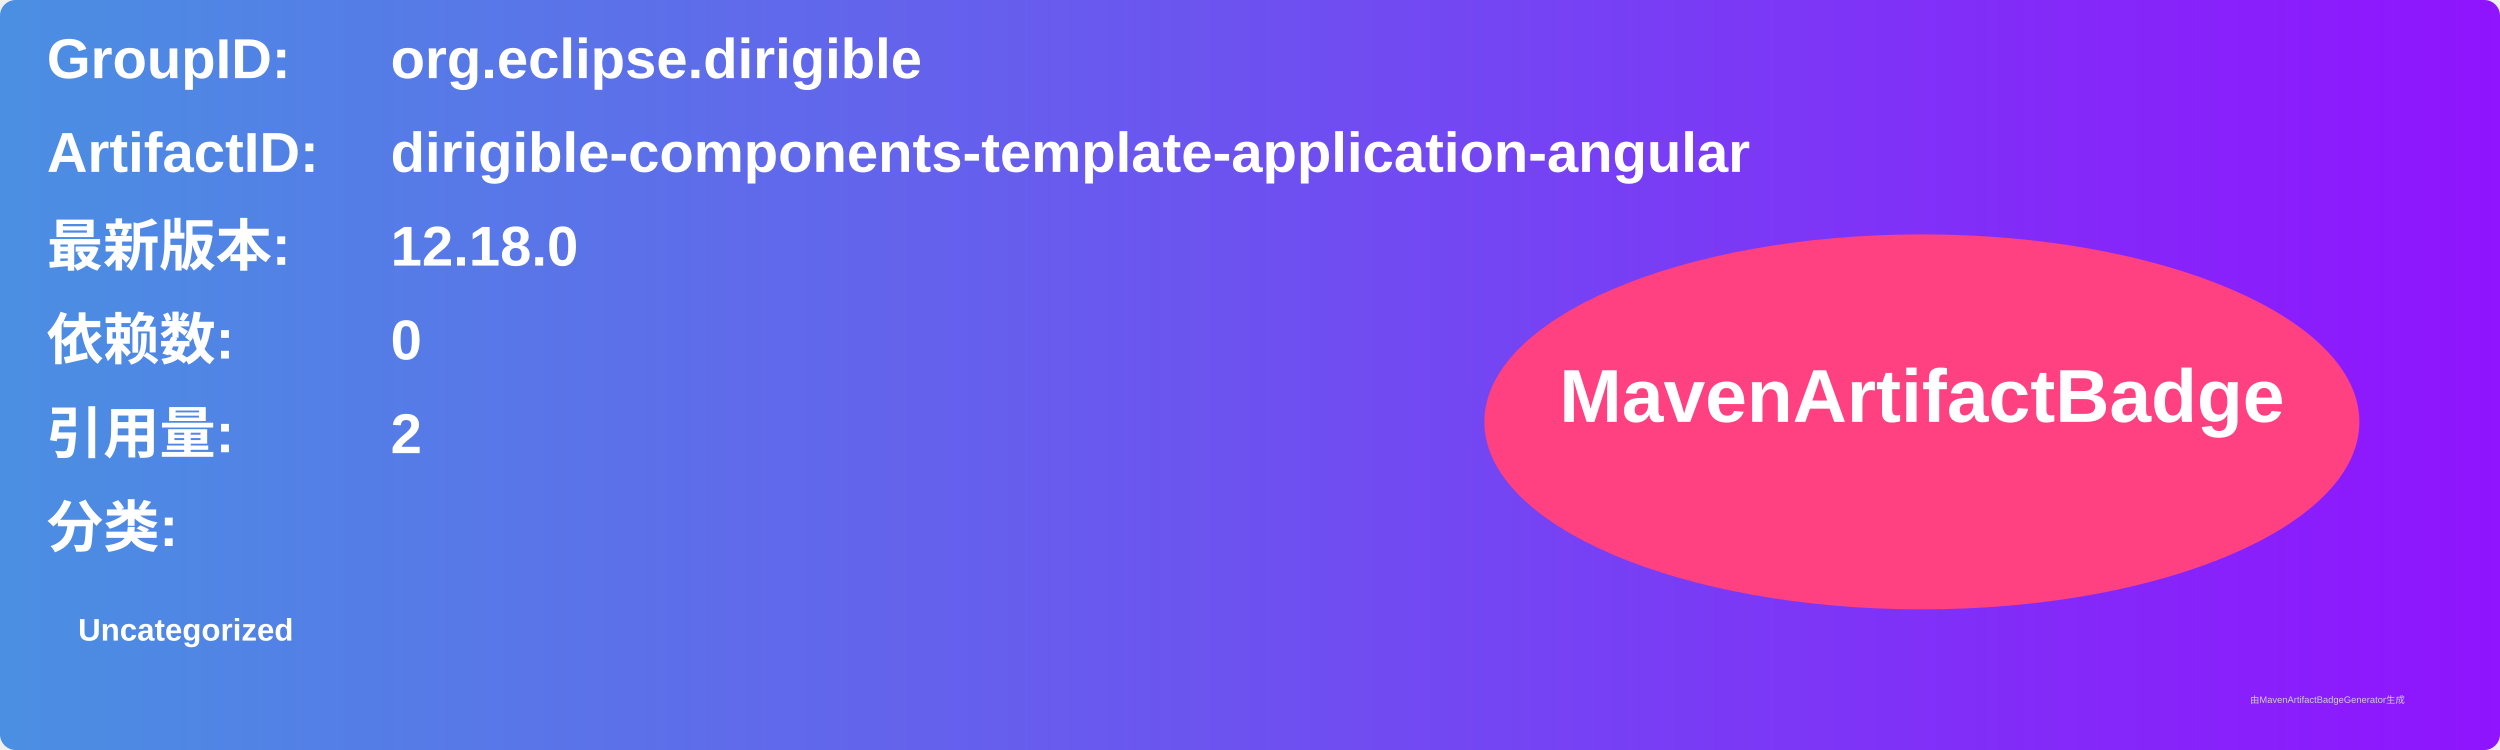
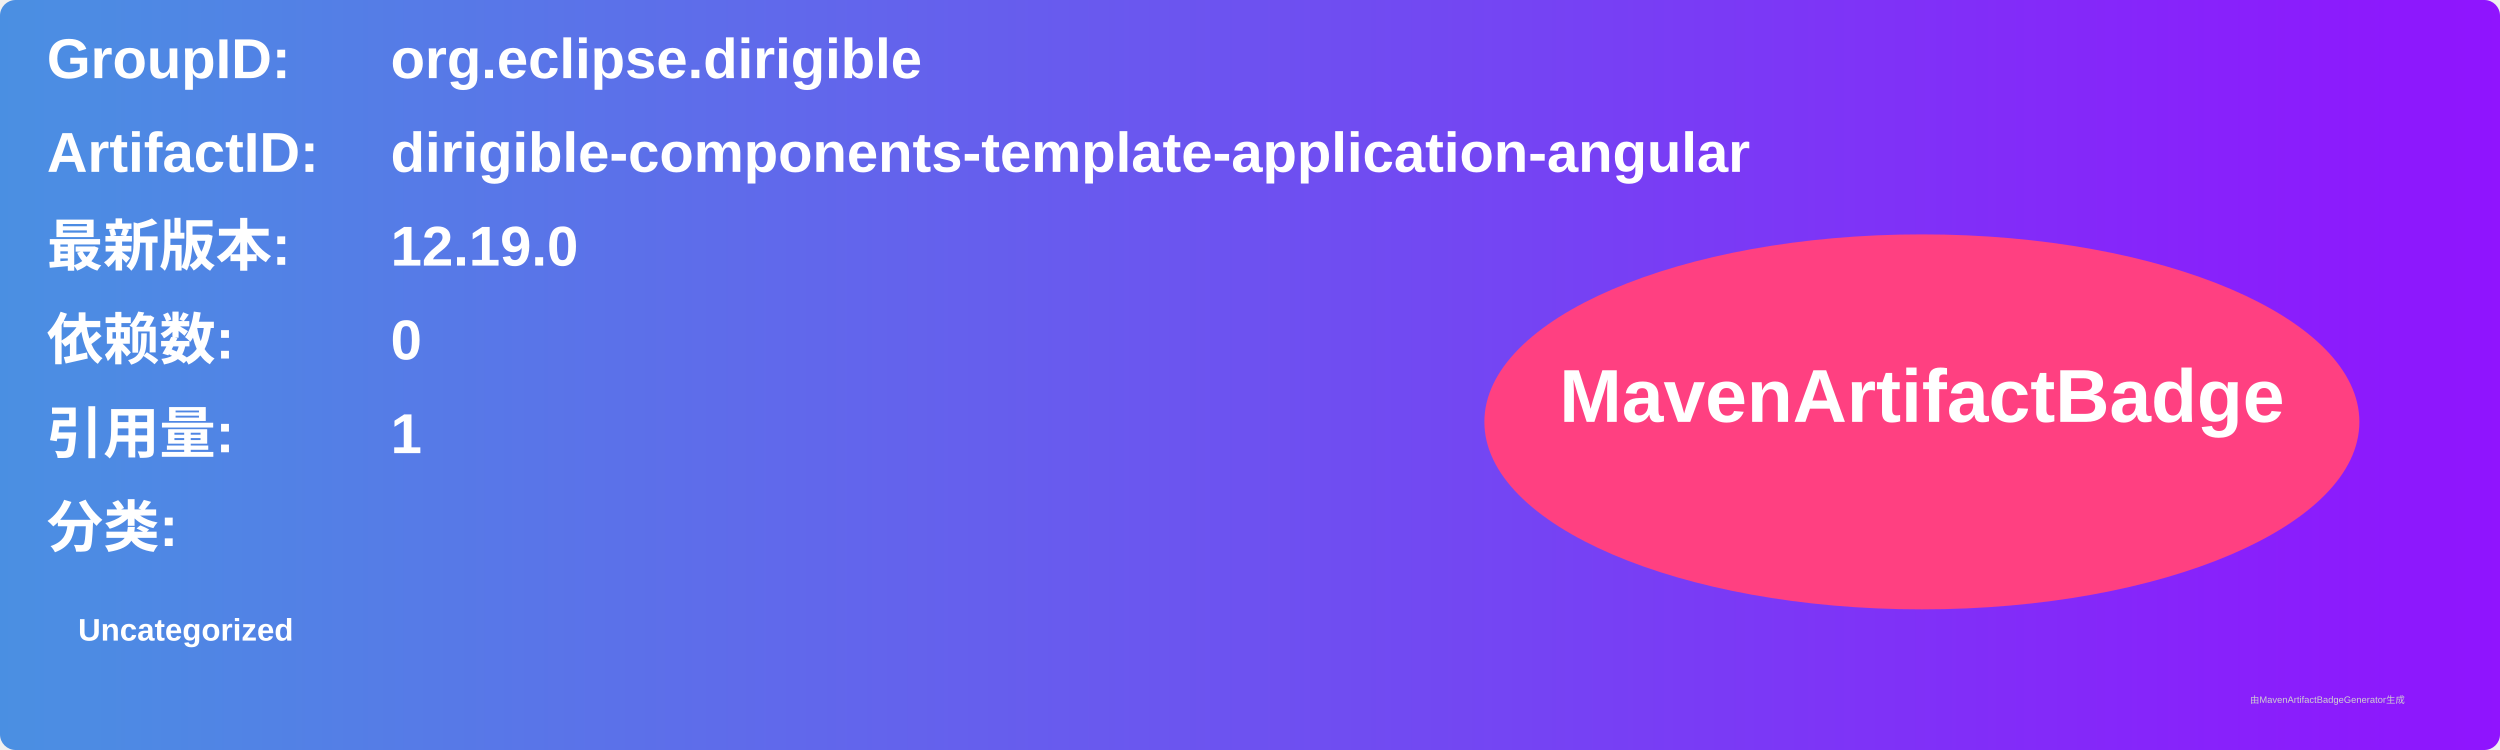
<svg xmlns="http://www.w3.org/2000/svg" width="800" height="240" viewBox="0 0 800 240">
  <linearGradient id="grad" x1="0%" y1="0%" x2="100%" y2="0%">
    <stop offset="0%" stop-color="#4a90e2" />
    <stop offset="100%" stop-color="#9013fe" />
  </linearGradient>
  <rect width="100%" height="100%" rx="5" ry="5" fill="url(#grad)" />
  <g transform="translate(15, 15)">
    <text x="0" y="10" font-family="Arial" font-size="18" fill="white" font-weight="bold" width="260">GroupID:</text>
    <text x="110" y="10" font-family="Arial" font-size="18" fill="white" font-weight="bold" width="460">org.eclipse.dirigible</text>
    <text x="0" y="40" font-family="Arial" font-size="18" fill="white" font-weight="bold" width="260">ArtifactID:</text>
    <text x="110" y="40" font-family="Arial" font-size="18" fill="white" font-weight="bold" width="460">dirigible-components-template-application-angular</text>
    <text x="0" y="70" font-family="Arial" font-size="18" fill="white" font-weight="bold">最新版本:</text>
    <text x="110" y="70" font-family="Arial" font-size="18" fill="white" font-weight="bold">
-       <tspan font-weight="bold">12.18.0</tspan>
+       <tspan font-weight="bold">12.19.0</tspan>
    </text>
    <text x="0" y="100" font-family="Arial" font-size="18" fill="white" font-weight="bold">依赖数: </text>
    <text x="110" y="100" font-family="Arial" font-size="18" fill="white">
      <tspan font-weight="bold">0</tspan>
    </text>
    <text x="0" y="130" font-family="Arial" font-size="18" fill="white" font-weight="bold">引用量: </text>
    <text x="110" y="130" font-family="Arial" font-size="18" fill="white">
-       <tspan font-weight="bold">2</tspan>
+       <tspan font-weight="bold">1</tspan>
    </text>
    <text x="0" y="160" font-family="Arial" font-size="18" fill="white" font-weight="bold">分类:</text>
    <text x="10" y="190" font-family="Arial" font-size="10" fill="white">
      <tspan font-weight="bold">Uncategorized</tspan>
    </text>
    <ellipse cx="600" cy="120" rx="140" ry="60" fill="#ff4081" />
    <text x="600" y="120" text-anchor="middle" font-family="Arial" font-size="24" fill="white" font-weight="bold">MavenArtifactBadge</text>
  </g>
  <text x="720" y="225" font-family="Arial" font-size="3" fill="#d0d0d0">由MavenArtifactBadgeGenerator生成</text>
</svg>
